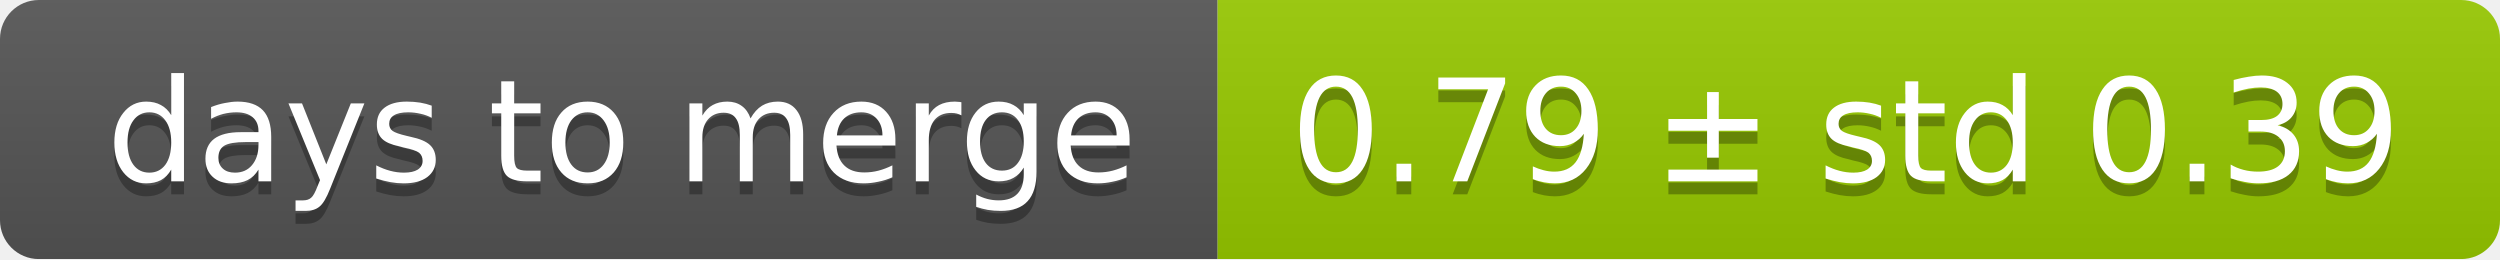
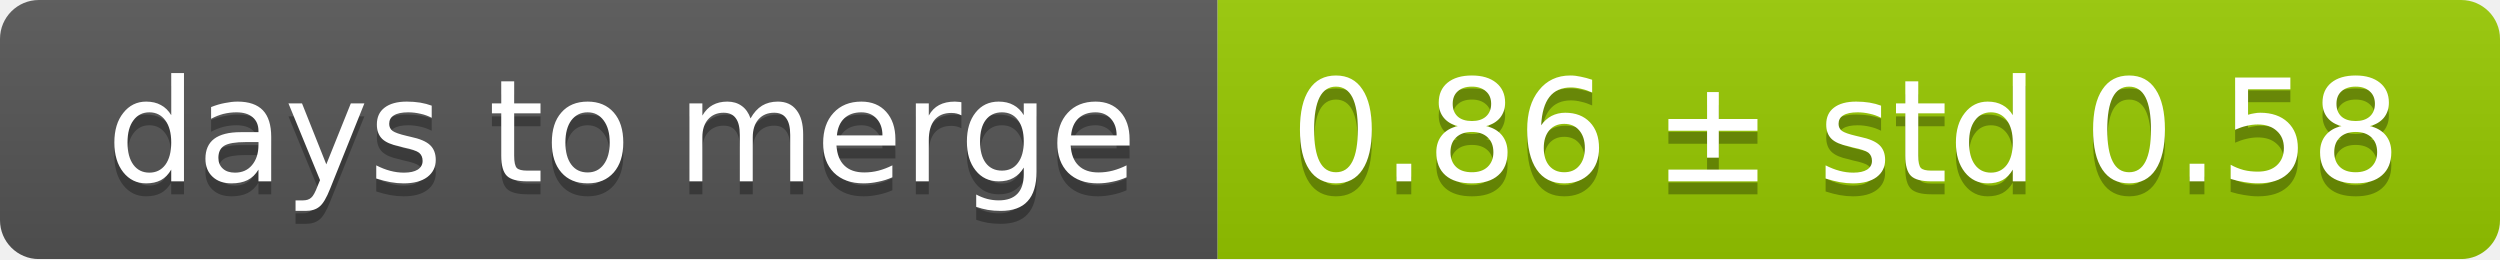
<svg xmlns="http://www.w3.org/2000/svg" width="193" height="20">
  <linearGradient id="smooth" x2="0" y2="100%">
    <stop offset="0" stop-color="#bbb" stop-opacity=".1" />
    <stop offset="1" stop-opacity=".1" />
  </linearGradient>
  <mask id="round">
    <rect width="193" height="20" rx="3" fill="#fff" />
  </mask>
  <g mask="url(#round)">
    <rect width="94" height="20" fill="#555" />
    <rect x="94" width="99" height="20" fill="#97ca00" />
    <rect width="193" height="20" fill="url(#smooth)" />
  </g>
  <g fill="#fff" text-anchor="middle" font-family="DejaVu Sans,Verdana,Geneva,sans-serif" font-size="11">
    <text x="48" y="15" fill="#010101" fill-opacity=".3">days to merge</text>
    <text x="48" y="14">days to merge</text>
-     <text x="142.5" y="15" fill="#010101" fill-opacity=".3">0.79 ± std 0.39</text>
-     <text x="142.5" y="14">0.79 ± std 0.39</text>
+     <text x="142.5" y="15" fill="#010101" fill-opacity=".3">0.86 ± std 0.58</text>
+     <text x="142.5" y="14">0.86 ± std 0.58</text>
  </g>
</svg>
